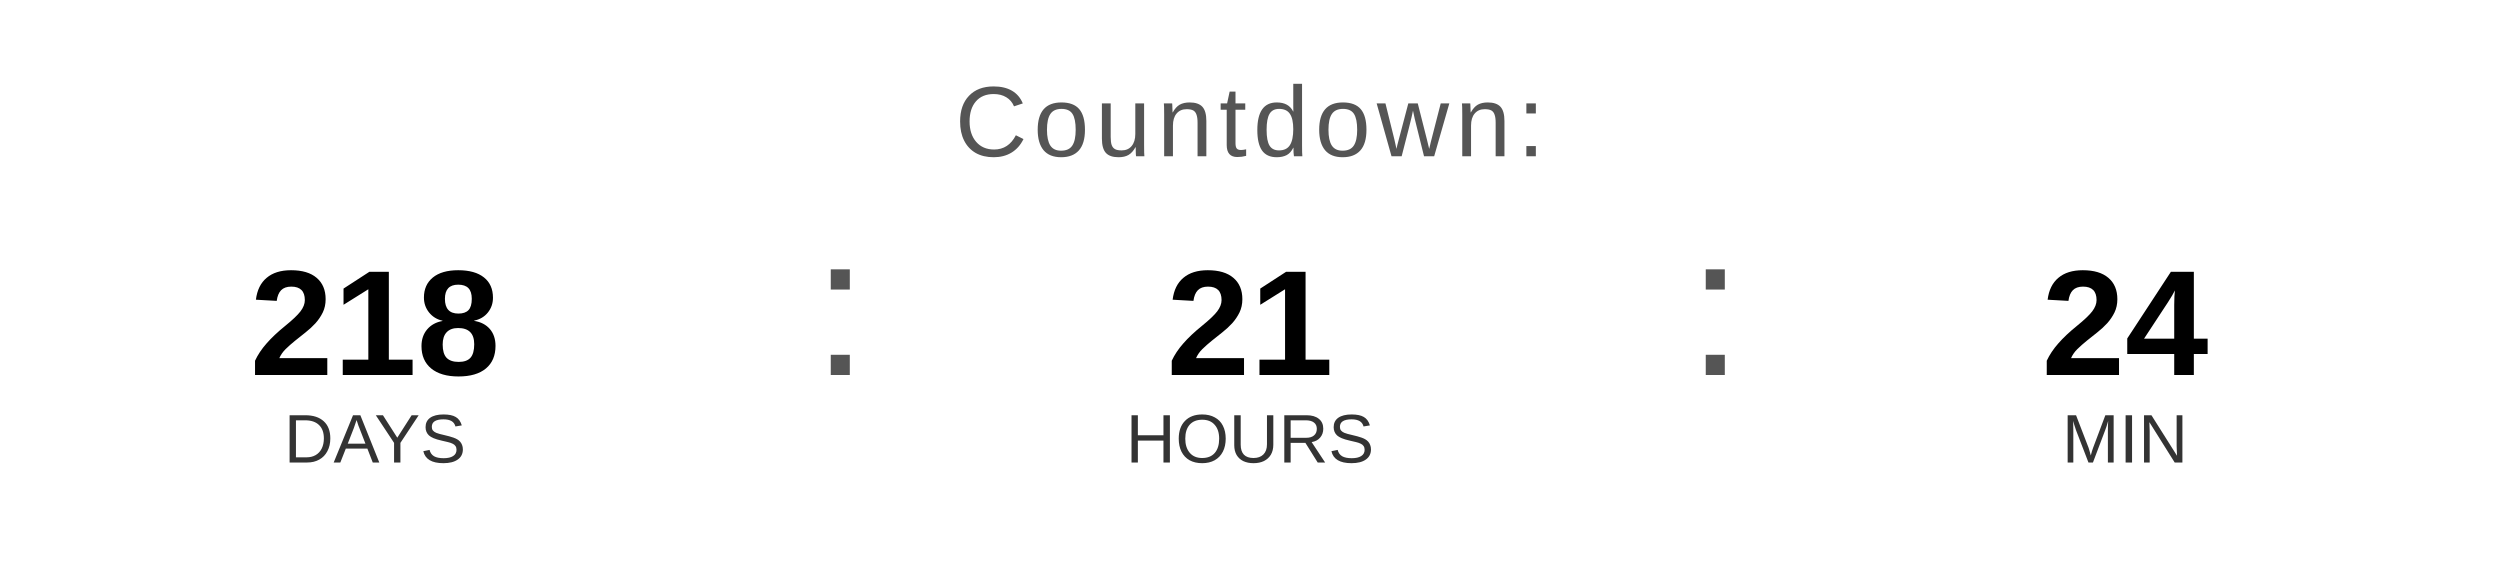
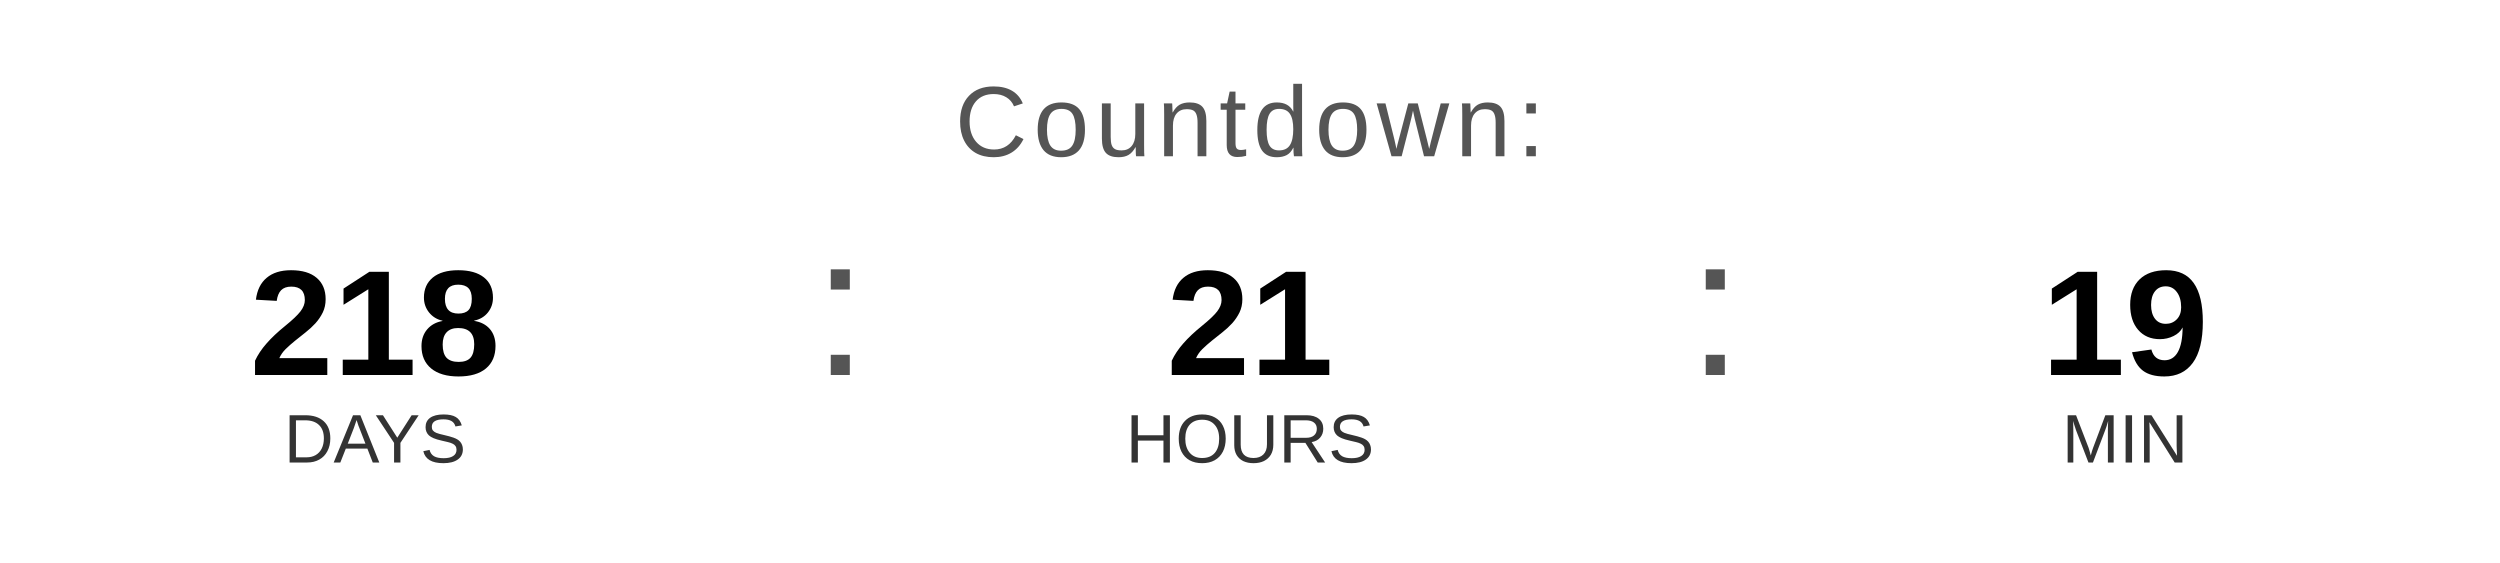
<svg xmlns="http://www.w3.org/2000/svg" width="400" height="90" viewBox="0 0 400 90">
  <text x="200" y="25" font-family="Arial, Helvetica, sans-serif" font-size="16" fill="#555555" text-anchor="middle" letter-spacing="1">
    Countdown:
  </text>
  <text x="60" y="60" font-family="Arial, Helvetica, sans-serif" font-size="24" font-weight="bold" fill="#000000" text-anchor="middle">218</text>
  <text x="60" y="74" font-family="Arial, Helvetica, sans-serif" font-size="11" fill="#333333" text-anchor="middle">DAYS</text>
  <text x="130" y="60" font-family="Arial, sans-serif" font-size="32" fill="#555555">:</text>
  <text x="200" y="60" font-family="Arial, Helvetica, sans-serif" font-size="24" font-weight="bold" fill="#000000" text-anchor="middle">21</text>
  <text x="200" y="74" font-family="Arial, Helvetica, sans-serif" font-size="11" fill="#333333" text-anchor="middle">HOURS</text>
  <text x="270" y="60" font-family="Arial, sans-serif" font-size="32" fill="#555555">:</text>
-   <text x="340" y="60" font-family="Arial, Helvetica, sans-serif" font-size="24" font-weight="bold" fill="#000000" text-anchor="middle">24</text>
+   <text x="340" y="60" font-family="Arial, Helvetica, sans-serif" font-size="24" font-weight="bold" fill="#000000" text-anchor="middle">19</text>
  <text x="340" y="74" font-family="Arial, Helvetica, sans-serif" font-size="11" fill="#333333" text-anchor="middle">MIN</text>
</svg>
